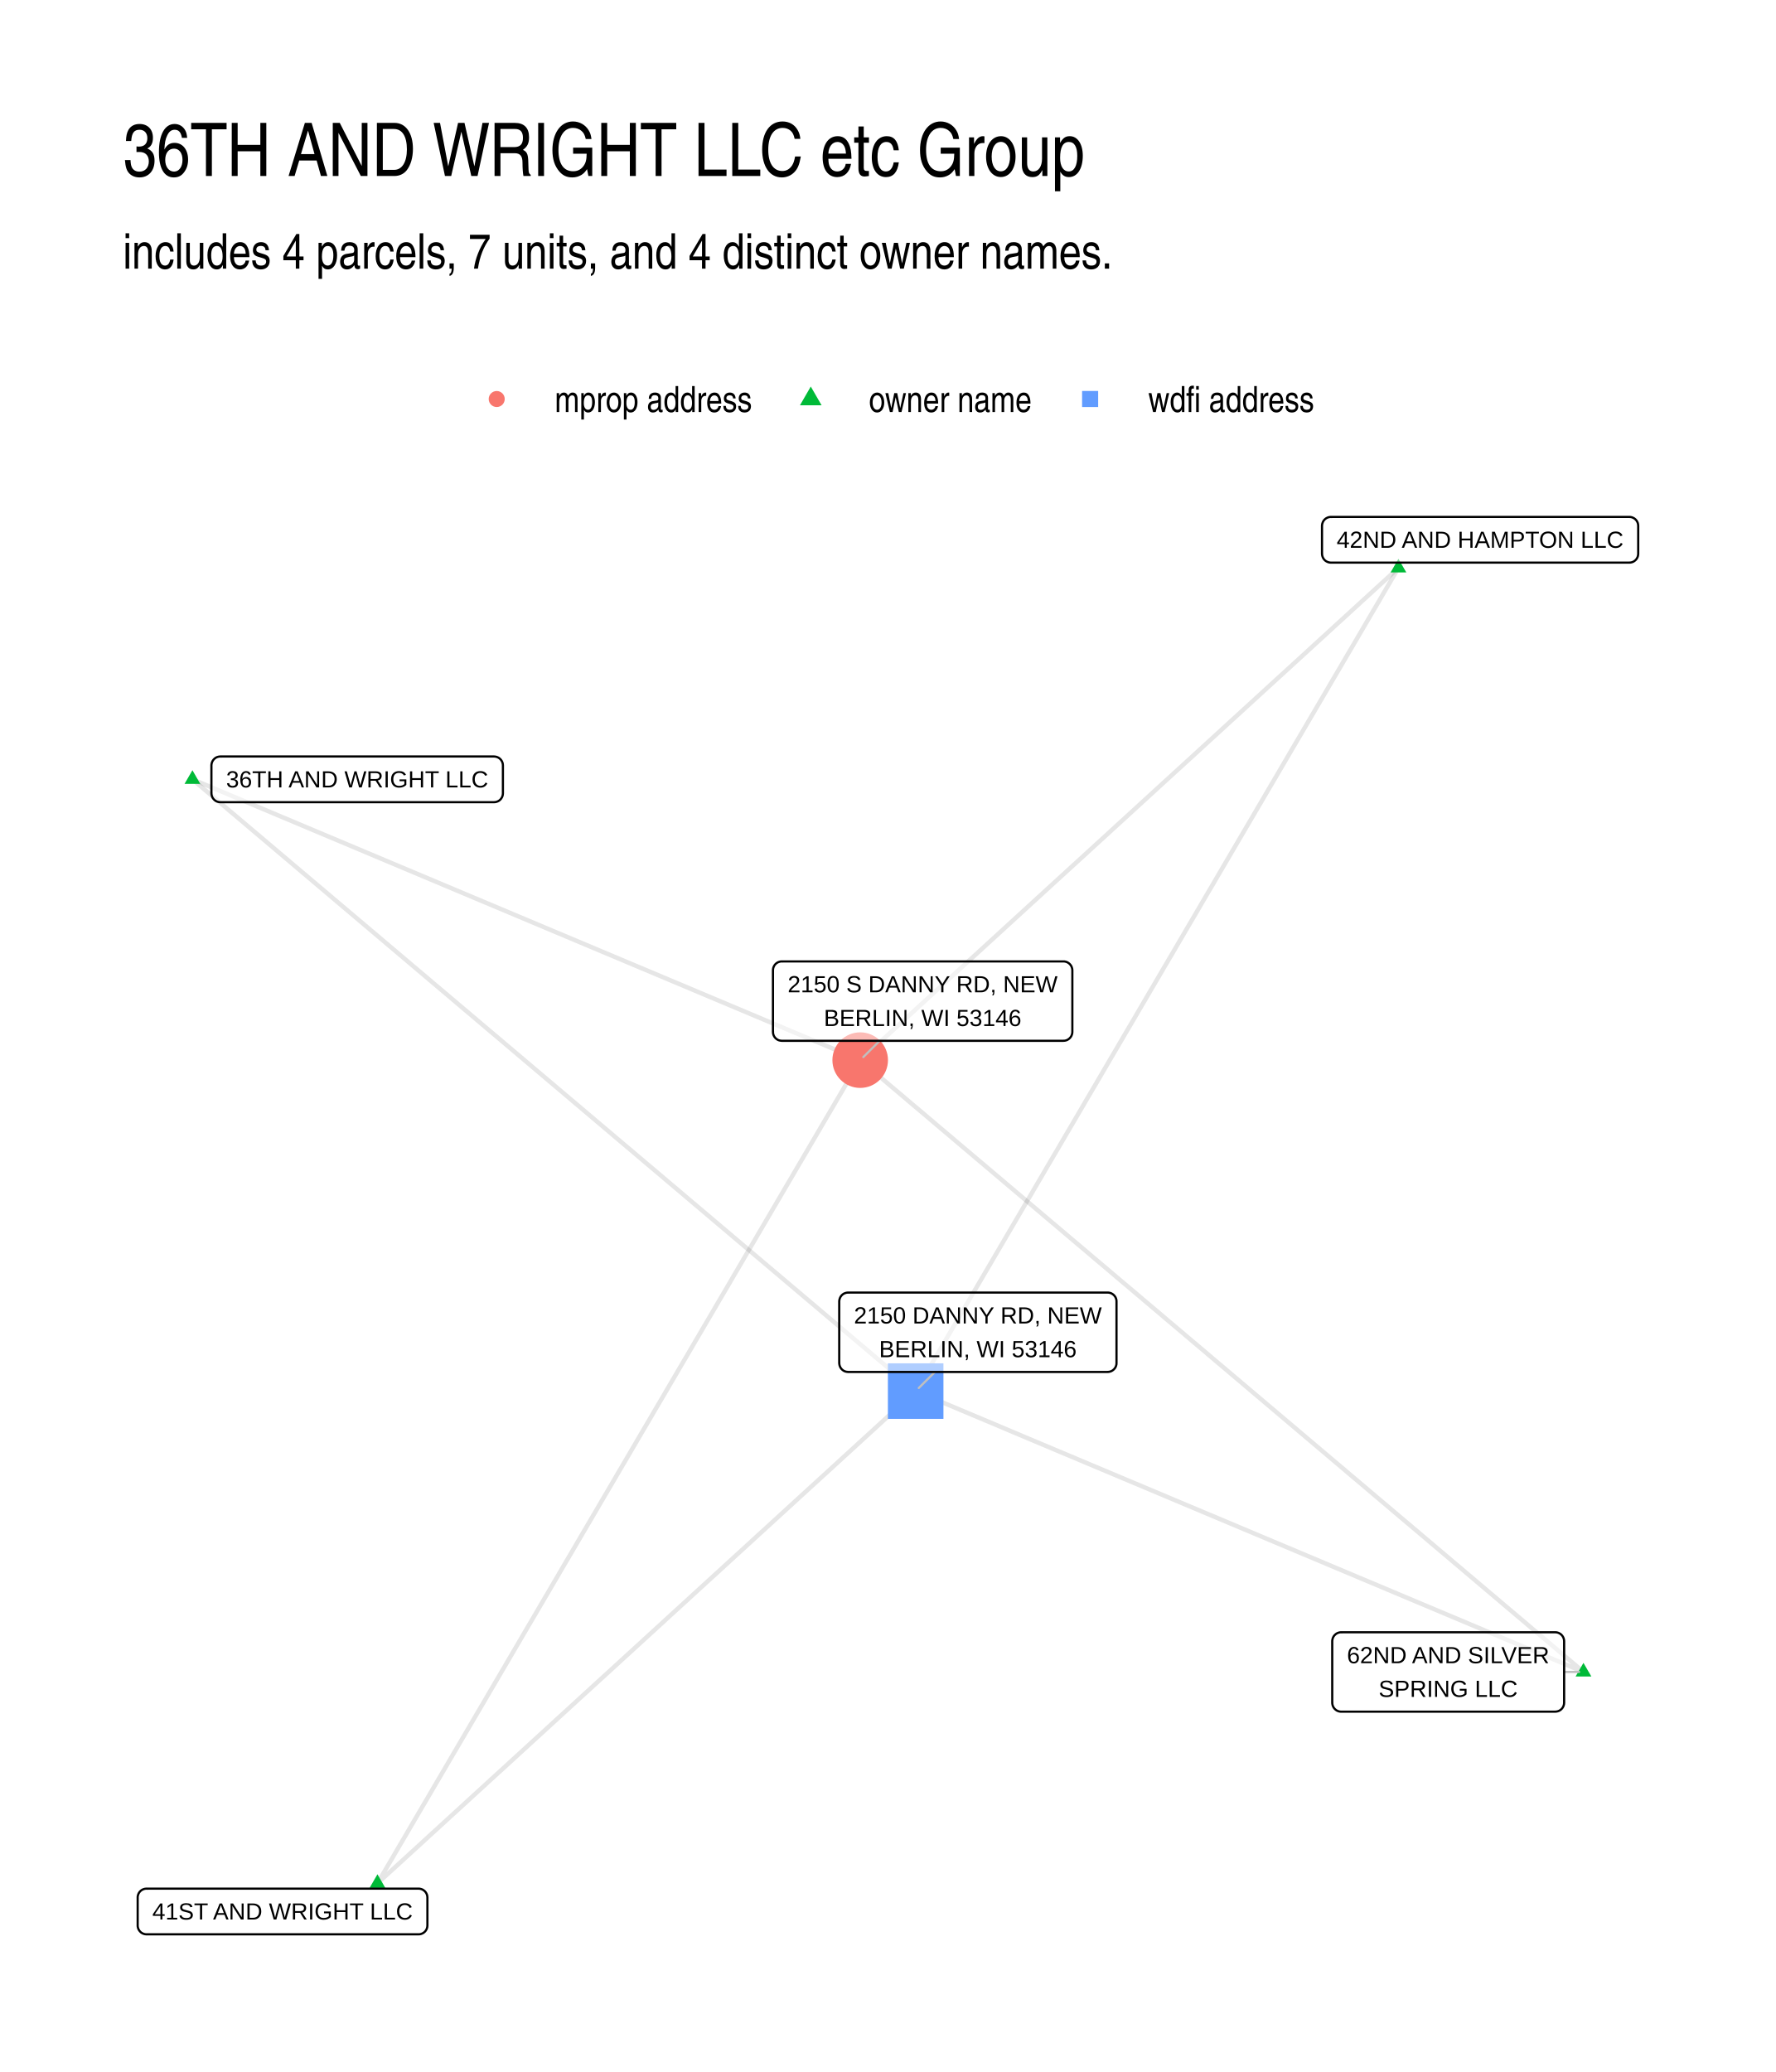
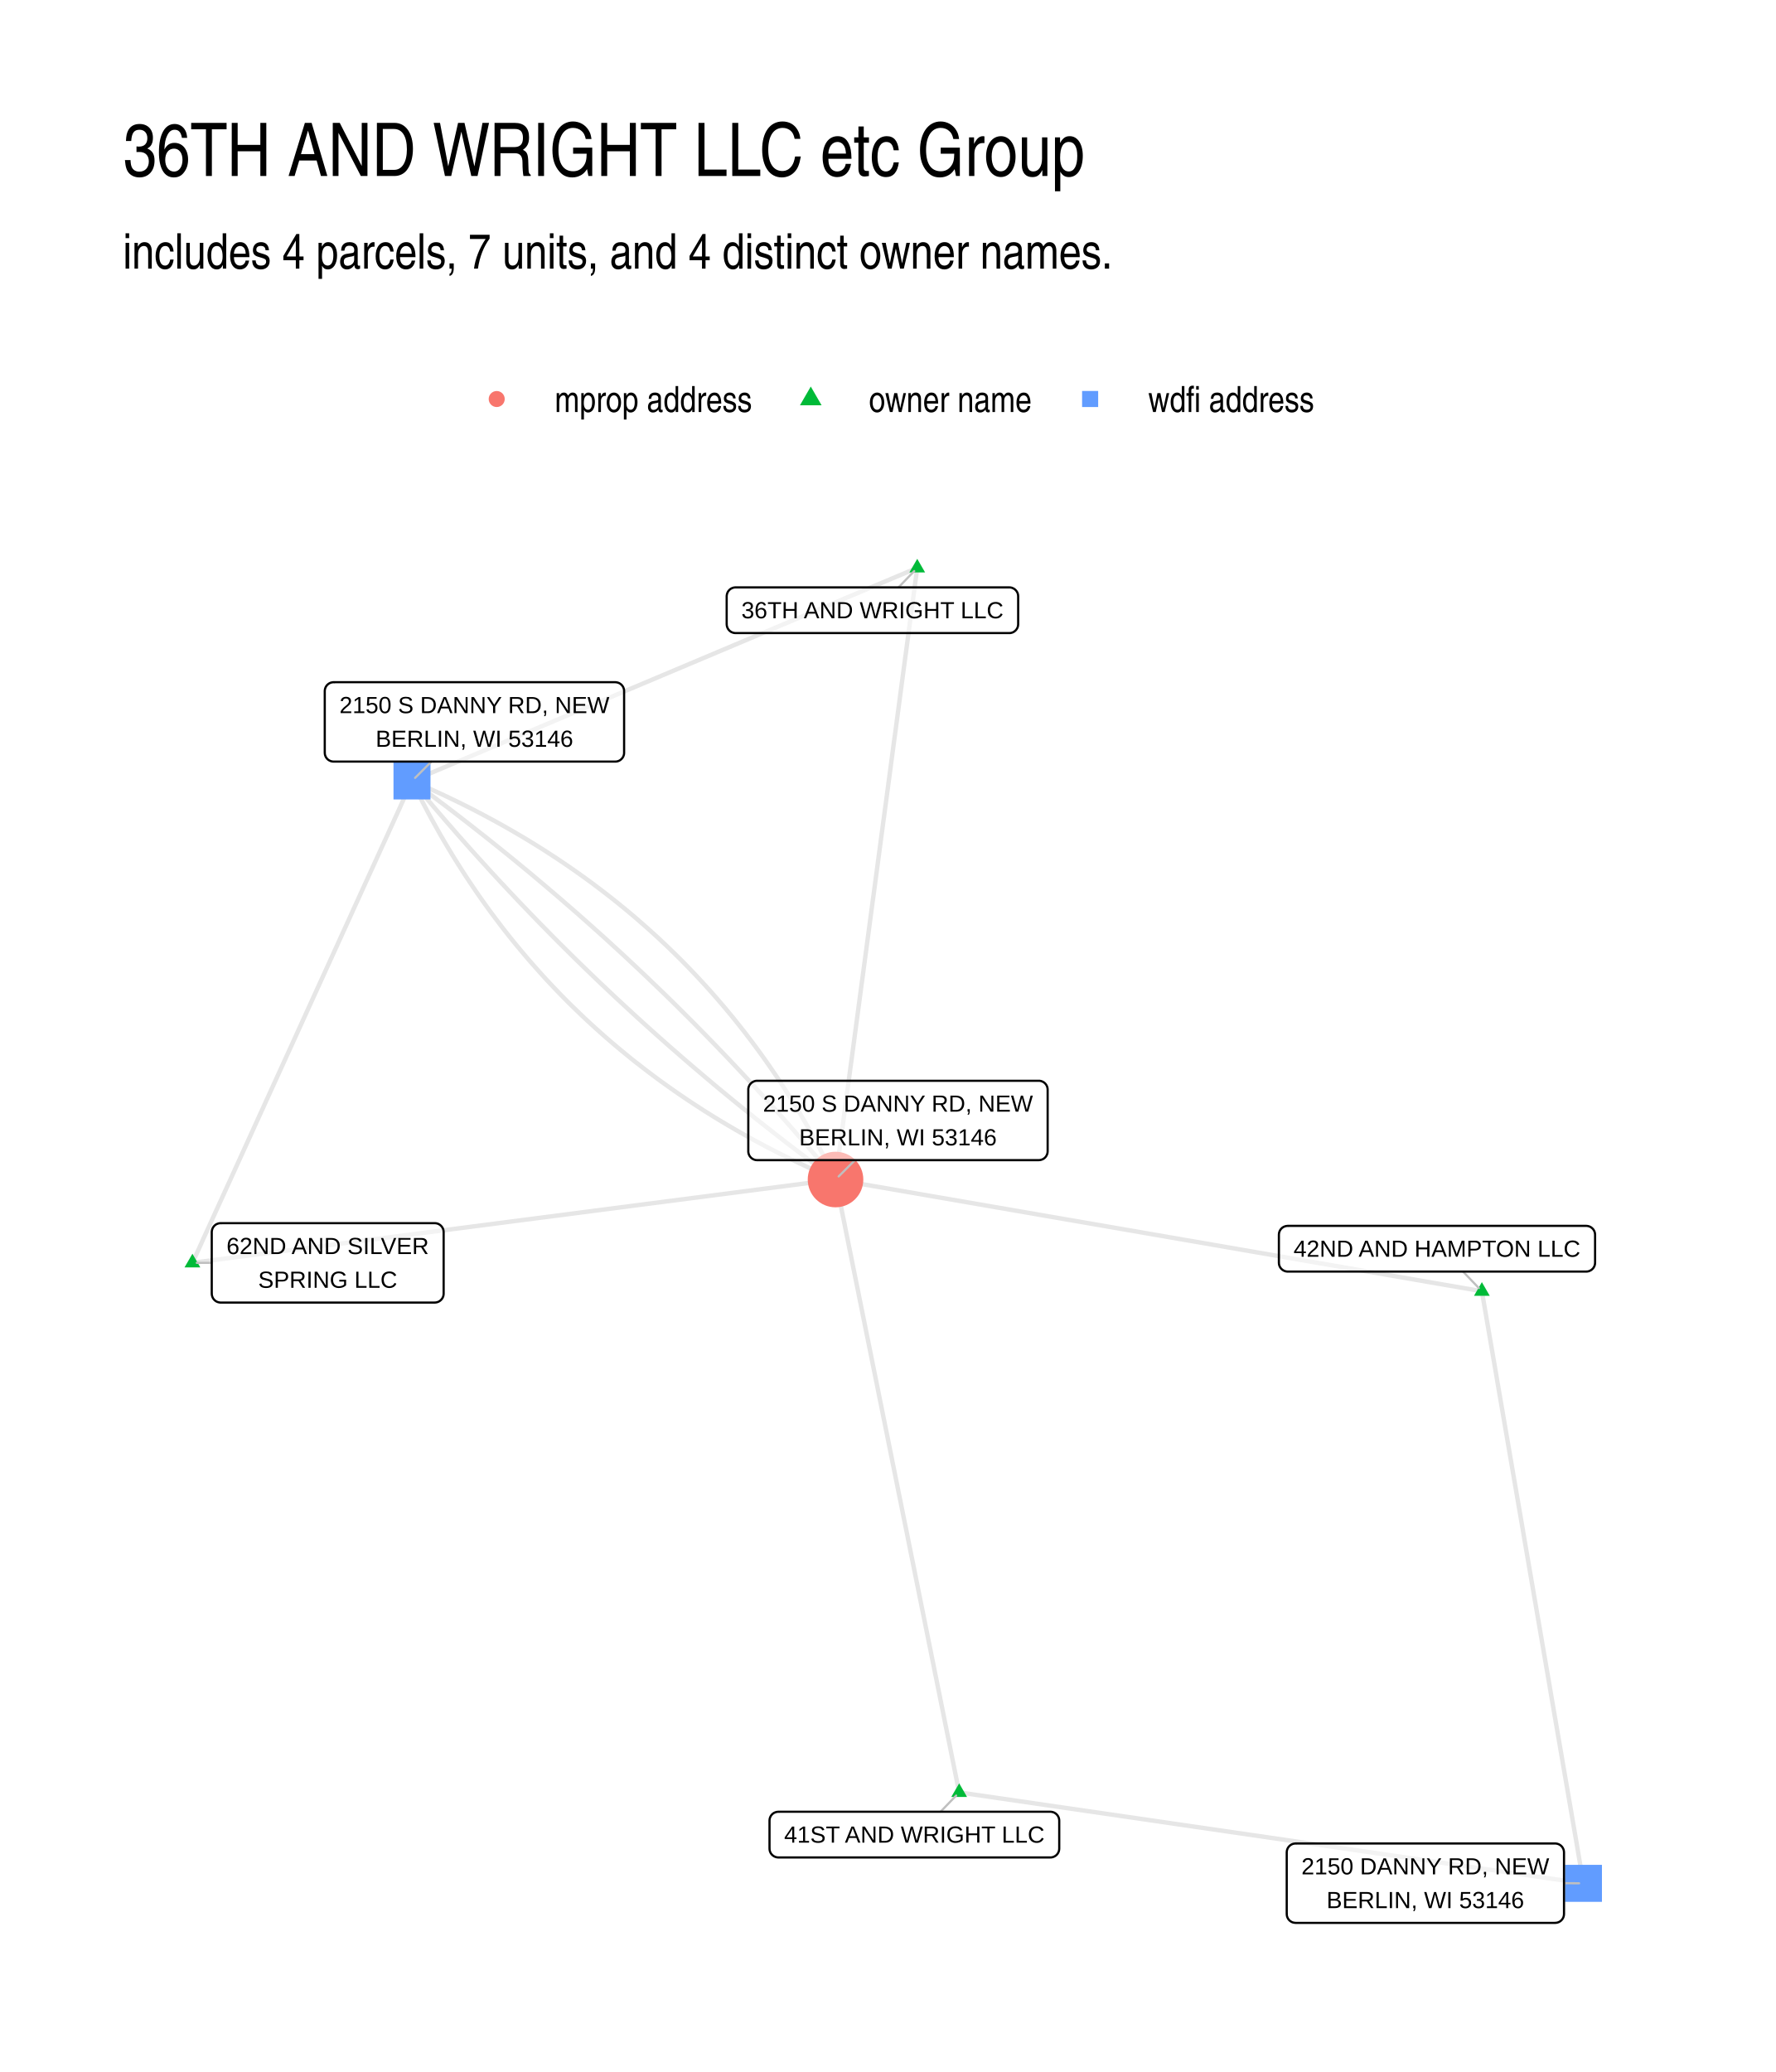
<svg xmlns="http://www.w3.org/2000/svg" width="576" height="672" viewBox="0 0 432 504">
  <g class="svglite">
    <defs>
      <style>.svglite line,.svglite polyline,.svglite polygon,.svglite path,.svglite circle{fill:none;stroke:#000000;stroke-linecap:round;stroke-linejoin:round;stroke-miterlimit:10.00}.svglite text{white-space:pre}.svglite g.glyphgroup path{fill:inherit;stroke:none}</style>
    </defs>
    <rect width="100%" height="100%" style="stroke-linecap:round;stroke-linejoin:round;stroke-miterlimit:10.00;stroke:none;fill:#FFFFFF" />
    <defs>
      <clipPath id="cpMC4wMHw0MzIuMDB8MC4wMHw1MDQuMDA=">
        <path d="M0 0h432v504H0z" />
      </clipPath>
    </defs>
    <g clip-path="url(#cpMC4wMHw0MzIuMDB8MC4wMHw1MDQuMDA=)">
      <path d="M0 0h432v504H0z" style="stroke-width:1.07;stroke:none;fill:#FFFFFF" />
    </g>
    <defs>
      <clipPath id="cpMjkuODl8NDAyLjExfDEyMi4xNHw0NzQuMTE=">
        <path d="M29.89 122.14h372.22v351.97H29.89z" />
      </clipPath>
    </defs>
    <g clip-path="url(#cpMjkuODl8NDAyLjExfDEyMi4xNHw0NzQuMTE=)">
-       <path d="m385.19 406.69-1.77-1.51-1.78-1.5-1.78-1.5-1.78-1.51-1.77-1.5-1.78-1.5-1.78-1.5-1.77-1.51-1.78-1.5-1.78-1.5-1.78-1.51-1.77-1.5-1.78-1.5-1.78-1.51-1.77-1.5-1.78-1.5-1.78-1.51-1.78-1.5-1.77-1.5-1.78-1.51-1.78-1.5-1.77-1.5-1.78-1.51-1.78-1.5-1.78-1.5-1.77-1.5-1.78-1.51-1.78-1.5-1.77-1.5-1.78-1.51-1.78-1.5-1.78-1.5-1.77-1.51-1.78-1.5-1.78-1.5-1.78-1.51-1.77-1.5-1.78-1.5-1.78-1.51-1.77-1.5-1.78-1.5-1.78-1.51-1.78-1.5-1.77-1.5-1.78-1.5-1.78-1.51-1.77-1.5-1.78-1.5-1.78-1.51-1.78-1.5-1.77-1.5-1.78-1.51-1.78-1.5-1.77-1.5-1.78-1.51-1.78-1.5-1.78-1.5-1.77-1.51-1.78-1.5-1.78-1.5-1.77-1.51-1.78-1.5-1.78-1.5-1.78-1.5-1.77-1.51-1.78-1.5-1.78-1.5-1.77-1.51-1.78-1.5-1.78-1.5-1.78-1.51-1.77-1.5-1.78-1.5-1.78-1.51-1.77-1.5-1.78-1.5-1.78-1.51-1.78-1.5-1.77-1.5-1.78-1.51-1.78-1.5-1.77-1.5-1.78-1.5-1.78-1.51-1.78-1.5-1.77-1.5-1.78-1.51-1.78-1.5-1.77-1.5-1.78-1.51-1.78-1.5-1.78-1.5-1.77-1.51-1.78-1.5-1.78-1.5-1.77-1.51-1.78-1.5-1.78-1.5-1.78-1.51m175.94 148.82-1.64-.69-1.64-.69-1.64-.69-1.64-.69-1.64-.69-1.64-.69-1.64-.69-1.64-.69-1.65-.69-1.64-.69-1.64-.69-1.64-.69-1.64-.69-1.64-.69-1.64-.69-1.64-.69-1.64-.69-1.64-.69-1.64-.69-1.64-.69-1.65-.69-1.64-.69-1.64-.69-1.64-.69-1.64-.69-1.64-.69-1.64-.69-1.64-.69-1.64-.69-1.64-.69-1.64-.69-1.65-.69-1.64-.69-1.64-.69-1.64-.69-1.64-.69-1.64-.69-1.64-.69-1.64-.69-1.64-.69-1.64-.69-1.64-.69-1.64-.69-1.65-.69-1.64-.69-1.64-.69-1.64-.69-1.64-.69-1.64-.69-1.64-.69-1.64-.69-1.64-.69-1.64-.69-1.64-.69-1.65-.69-1.64-.69-1.64-.69-1.64-.69-1.64-.69-1.64-.69-1.64-.69-1.64-.69-1.64-.69-1.64-.69-1.64-.69-1.64-.69-1.65-.69-1.64-.69-1.64-.69-1.64-.69-1.64-.69-1.64-.69-1.64-.69-1.64-.69-1.64-.69-1.64-.69-1.64-.69-1.65-.69-1.64-.69-1.64-.69-1.64-.69-1.64-.69-1.64-.69-1.64-.69-1.64-.69-1.64-.7-1.64-.69-1.64-.69-1.65-.69-1.64-.69-1.64-.69-1.64-.69-1.64-.69-1.64-.69-1.64-.69-1.64-.69-1.64-.69-1.64-.69-1.64-.69m117.43-200.23-1.32 1.21-1.32 1.2-1.33 1.21-1.32 1.21-1.32 1.21-1.32 1.21-1.33 1.21-1.32 1.21-1.32 1.21-1.32 1.21-1.33 1.21-1.32 1.21-1.32 1.21-1.32 1.21-1.33 1.21-1.32 1.21-1.32 1.21-1.32 1.21-1.33 1.21-1.32 1.21-1.32 1.21-1.32 1.2-1.33 1.21-1.32 1.21-1.32 1.21-1.32 1.21-1.33 1.21-1.32 1.21-1.32 1.21-1.32 1.21-1.33 1.21-1.32 1.21-1.32 1.21-1.32 1.21-1.33 1.21-1.32 1.21-1.32 1.21-1.32 1.21-1.33 1.21-1.32 1.21-1.32 1.2-1.32 1.21-1.33 1.21-1.32 1.21-1.32 1.21-1.32 1.21-1.33 1.21-1.32 1.21-1.32 1.21-1.32 1.21-1.33 1.21-1.32 1.21-1.32 1.21-1.32 1.21-1.33 1.21-1.32 1.21-1.32 1.21-1.32 1.21-1.33 1.21-1.32 1.2-1.32 1.21-1.32 1.21-1.33 1.21-1.32 1.21-1.32 1.21-1.32 1.21-1.33 1.21-1.32 1.21-1.32 1.21-1.32 1.21-1.33 1.21-1.32 1.21-1.32 1.21-1.32 1.21-1.33 1.21-1.32 1.21-1.32 1.21-1.32 1.21-1.33 1.2-1.32 1.21-1.32 1.21-1.32 1.21-1.33 1.21-1.32 1.21-1.32 1.21-1.32 1.21-1.33 1.21-1.32 1.21-1.32 1.21-1.32 1.21-1.33 1.21-1.32 1.21-1.32 1.21-1.32 1.21-1.33 1.21-1.32 1.21-1.32 1.21-1.32 1.21-1.33 1.2" style="stroke-width:1.07;stroke:#000000;stroke-opacity:0.10;stroke-linecap:butt" />
-       <path d="m340.18 138.14-1.18 2.02-1.19 2.02-1.19 2.02-1.18 2.03-1.19 2.02-1.19 2.02-1.18 2.02-1.19 2.03-1.18 2.02-1.19 2.02-1.19 2.02-1.18 2.03-1.19 2.02-1.19 2.02-1.18 2.03-1.19 2.02-1.18 2.02-1.19 2.02-1.19 2.03-1.18 2.02-1.19 2.02-1.19 2.02-1.18 2.03-1.19 2.02-1.18 2.02-1.19 2.02-1.19 2.03-1.18 2.02-1.19 2.02-1.18 2.02-1.19 2.03-1.19 2.02-1.18 2.02-1.19 2.02-1.19 2.03-1.18 2.02-1.19 2.02-1.18 2.03-1.19 2.02-1.19 2.02-1.18 2.02-1.19 2.03-1.19 2.02-1.18 2.02-1.19 2.02-1.18 2.03-1.19 2.02-1.19 2.02-1.18 2.02-1.19 2.03-1.19 2.02-1.18 2.02-1.19 2.02-1.18 2.03-1.19 2.02-1.19 2.02-1.18 2.02-1.19 2.03-1.19 2.02-1.18 2.02-1.19 2.03-1.18 2.02-1.19 2.02-1.19 2.02-1.18 2.03-1.19 2.02-1.18 2.02-1.19 2.02-1.19 2.03-1.18 2.02-1.19 2.02-1.19 2.02-1.18 2.03-1.19 2.02-1.18 2.02-1.19 2.02-1.19 2.03-1.18 2.02-1.19 2.02-1.19 2.02-1.18 2.03-1.19 2.02-1.18 2.02-1.19 2.03-1.19 2.02-1.18 2.02-1.19 2.02-1.19 2.03-1.18 2.02-1.19 2.02-1.18 2.02-1.19 2.03-1.19 2.02-1.18 2.02-1.19 2.02-1.19 2.03-1.18 2.02-1.19 2.02-1.18 2.02M46.81 189.56l1.64.69 1.64.69 1.64.69 1.64.69 1.64.69 1.64.69 1.64.69 1.64.69 1.65.69 1.64.69 1.64.69 1.64.69 1.64.69 1.64.69 1.64.69 1.64.69 1.64.69 1.64.69 1.64.69 1.64.69 1.65.69 1.64.69 1.64.69 1.64.69 1.64.69 1.64.69 1.64.69 1.64.69 1.64.69 1.64.69 1.64.69 1.65.69 1.64.69 1.64.69 1.64.69 1.64.69 1.64.69 1.64.69 1.64.69 1.64.69 1.64.69 1.64.69 1.64.69 1.65.69 1.64.69 1.64.69 1.64.69 1.64.69 1.64.69 1.64.69 1.64.69 1.64.69 1.64.69 1.64.69 1.65.69 1.64.69 1.64.69 1.64.69 1.64.69 1.64.69 1.64.69 1.64.69 1.64.69 1.64.69 1.64.69 1.64.69 1.65.69 1.64.69 1.64.69 1.64.69 1.64.69 1.64.69 1.64.69 1.64.69 1.64.69 1.64.69 1.64.69 1.65.69 1.64.69 1.64.69 1.64.69 1.64.69 1.64.69 1.64.69 1.64.69 1.64.69 1.64.69 1.64.69 1.65.69 1.64.69 1.64.69 1.64.69 1.64.69 1.64.69 1.64.69 1.64.69 1.64.69 1.64.69 1.64.69" style="stroke-width:1.07;stroke:#000000;stroke-opacity:0.10;stroke-linecap:butt" />
-       <path d="m46.81 189.56 1.77 1.51 1.78 1.5 1.78 1.5 1.78 1.5 1.77 1.51 1.78 1.5 1.78 1.5 1.77 1.51 1.78 1.5 1.78 1.5 1.78 1.51 1.77 1.5 1.78 1.5 1.78 1.51 1.77 1.5 1.78 1.5 1.78 1.51 1.78 1.5 1.77 1.5 1.78 1.51 1.78 1.5 1.77 1.5 1.78 1.5 1.78 1.51 1.78 1.5 1.77 1.5 1.78 1.51 1.78 1.5 1.77 1.5 1.78 1.51 1.78 1.5 1.78 1.5 1.77 1.51 1.78 1.5 1.78 1.5 1.78 1.51 1.77 1.5 1.78 1.5 1.78 1.51 1.77 1.5 1.78 1.5 1.78 1.5 1.78 1.51 1.77 1.5 1.78 1.5 1.78 1.51 1.77 1.5 1.78 1.5 1.78 1.51 1.78 1.5 1.77 1.5 1.78 1.51 1.78 1.5 1.77 1.5 1.78 1.51 1.78 1.5 1.78 1.5 1.77 1.51 1.78 1.5 1.78 1.5 1.77 1.5 1.78 1.51 1.78 1.5 1.78 1.5 1.77 1.51 1.78 1.5 1.78 1.5 1.77 1.51 1.78 1.5 1.78 1.5 1.78 1.51 1.77 1.5 1.78 1.5 1.78 1.51 1.77 1.5 1.78 1.5 1.78 1.51 1.78 1.5 1.77 1.5 1.78 1.5 1.78 1.51 1.77 1.5 1.78 1.5 1.78 1.51 1.78 1.5 1.77 1.5 1.78 1.51 1.78 1.5 1.77 1.5 1.78 1.51 1.78 1.5 1.78 1.5 1.77 1.51 1.78 1.5 1.78 1.5 1.77 1.51 1.78 1.5 1.78 1.5 1.78 1.5" style="stroke-width:1.07;stroke:#000000;stroke-opacity:0.10;stroke-linecap:butt" />
-       <path d="m91.82 458.11 1.18-2.02 1.19-2.02 1.19-2.02 1.18-2.03 1.19-2.02 1.19-2.02 1.18-2.03 1.19-2.02 1.18-2.02 1.19-2.02 1.19-2.03 1.18-2.02 1.19-2.02 1.19-2.02 1.18-2.03 1.19-2.02 1.18-2.02 1.19-2.02 1.19-2.03 1.18-2.02 1.19-2.02 1.19-2.02 1.18-2.03 1.19-2.02 1.18-2.02 1.19-2.02 1.19-2.03 1.18-2.02 1.19-2.02 1.18-2.03 1.19-2.02 1.19-2.02 1.18-2.02 1.19-2.03 1.19-2.02 1.18-2.02 1.19-2.02 1.18-2.03 1.19-2.02 1.19-2.02 1.18-2.02 1.19-2.03 1.19-2.02 1.18-2.02 1.19-2.02 1.18-2.03 1.19-2.02 1.19-2.02 1.18-2.02 1.19-2.03 1.19-2.02 1.18-2.02 1.19-2.03 1.18-2.02 1.19-2.02 1.19-2.02 1.18-2.03 1.19-2.02 1.19-2.02 1.18-2.02 1.19-2.03 1.18-2.02 1.19-2.02 1.19-2.02 1.18-2.03 1.19-2.02 1.18-2.02 1.19-2.02 1.19-2.03 1.18-2.02 1.19-2.02 1.19-2.02 1.18-2.03 1.19-2.02 1.18-2.02 1.19-2.03 1.19-2.02 1.18-2.02 1.19-2.02 1.19-2.03 1.18-2.02 1.19-2.02 1.18-2.02 1.19-2.03 1.19-2.02 1.18-2.02 1.19-2.02 1.19-2.03 1.18-2.02 1.19-2.02 1.18-2.02 1.19-2.03 1.19-2.02 1.18-2.02 1.19-2.02 1.19-2.03 1.18-2.02 1.19-2.02 1.18-2.03M91.82 458.11l1.32-1.21 1.32-1.21 1.33-1.21 1.32-1.2 1.32-1.21 1.32-1.21 1.33-1.21 1.32-1.21 1.32-1.21 1.32-1.21 1.33-1.21 1.32-1.21 1.32-1.21 1.32-1.21 1.33-1.21 1.32-1.21 1.32-1.21 1.32-1.21 1.33-1.21 1.32-1.21 1.32-1.21 1.32-1.21 1.33-1.2 1.32-1.21 1.32-1.21 1.32-1.21 1.33-1.21 1.32-1.21 1.32-1.21 1.32-1.21 1.33-1.21 1.32-1.21 1.32-1.21 1.32-1.21 1.33-1.21 1.32-1.21 1.32-1.21 1.32-1.21 1.33-1.21 1.32-1.21 1.32-1.21 1.32-1.2 1.33-1.21 1.32-1.21 1.32-1.21 1.32-1.21 1.33-1.21 1.32-1.21 1.32-1.21 1.32-1.21 1.33-1.21 1.32-1.21 1.32-1.21 1.32-1.21 1.33-1.21 1.32-1.21 1.32-1.21 1.32-1.21 1.33-1.21 1.32-1.21 1.32-1.21 1.32-1.2 1.33-1.21 1.32-1.21 1.32-1.21 1.32-1.21 1.33-1.21 1.32-1.21 1.32-1.21 1.32-1.21 1.33-1.21 1.32-1.21 1.32-1.21 1.32-1.21 1.33-1.21 1.32-1.21 1.32-1.21 1.32-1.21 1.33-1.21 1.32-1.21 1.32-1.2 1.32-1.21 1.33-1.21 1.32-1.21 1.32-1.21 1.32-1.21 1.33-1.21 1.32-1.21 1.32-1.21 1.32-1.21 1.33-1.21 1.32-1.21 1.32-1.21 1.32-1.21 1.33-1.21 1.32-1.21 1.32-1.21 1.32-1.21 1.33-1.21" style="stroke-width:1.07;stroke:#000000;stroke-opacity:0.10;stroke-linecap:butt" />
-       <path d="m385.19 404.48 1.92 3.31h-3.83zm-45.01-268.55 1.92 3.31h-3.83zM46.81 187.35l1.91 3.32h-3.83zM91.82 455.9l1.91 3.32H89.9z" style="stroke-width:0.71;stroke:none;fill:#00BA38" />
-       <circle cx="209.25" cy="257.87" r="6.76" style="stroke-width:0.71;stroke:none;fill:#F8766D" />
-       <path d="M215.99 345.13h13.51v-13.51h-13.51z" style="stroke-width:0.71;stroke:none;fill:#619CFF" />
-       <path d="M380.49 406.69h3.64M213.99 253.17l-3.98 3.95m17.42 76.6-3.93 3.9" style="stroke-width:0.53;stroke:#BFBFBF" />
-       <path d="M326.24 416.35h52.09-.09l.35-.02.34-.07.32-.12.3-.17.27-.22.23-.26.19-.3.13-.32.09-.33.03-.35h0V399.2h0l-.03-.35-.09-.34-.13-.31-.19-.3-.23-.26-.27-.22-.3-.17-.32-.13-.34-.07-.26-.01h-52.09l.26.01-.34-.01-.35.04-.33.1-.32.15-.28.2-.25.24-.21.27-.16.31-.11.33-.06.35-.01.17v14.99l.01-.17v.34l.06.35.11.33.16.3.21.28.25.24.28.2.32.15.33.1.35.04z" style="stroke-width:0.53;fill:#FFFFFF;fill-opacity:0.50" />
-       <text x="352.28" y="404.56" lengthAdjust="spacingAndGlyphs" style="font-size:5.69px;font-family:&quot;Liberation Sans&quot;" text-anchor="middle" textLength="49.2">62ND AND SILVER</text>
-       <text x="352.28" y="412.75" lengthAdjust="spacingAndGlyphs" style="font-size:5.69px;font-family:&quot;Liberation Sans&quot;" text-anchor="middle" textLength="33.81">SPRING LLC</text>
-       <path d="M323.75 136.85h72.6-.08l.34-.01.34-.07.33-.12.3-.18.27-.22.23-.26.18-.29.14-.32.08-.34.03-.35h0v-6.79h0l-.03-.35-.08-.34-.14-.32-.18-.29-.23-.26-.27-.22-.3-.17-.33-.13-.34-.07-.26-.01h-72.6l.26.01-.34-.01-.35.04-.33.1-.32.15-.28.19-.25.24-.21.28-.16.31-.11.33-.06.34-.01.18v6.79l.01-.17v.35l.06.34.11.33.16.31.21.28.25.24.28.19.32.15.33.1.35.04z" style="stroke-width:0.53;fill:#FFFFFF;fill-opacity:0.50" />
-       <text x="360.05" y="133.25" lengthAdjust="spacingAndGlyphs" style="font-size:5.69px;font-family:&quot;Liberation Sans&quot;" text-anchor="middle" textLength="69.72">42ND AND HAMPTON LLC</text>
-       <path d="M53.59 195.13h66.59-.09l.35-.02.34-.07.32-.12.3-.17.27-.22.23-.26.19-.3.14-.32.08-.34.03-.34h0v-6.8h0l-.03-.34-.08-.34-.14-.32-.19-.3-.23-.26-.27-.22-.3-.17-.32-.12-.34-.07-.26-.02H53.59l.26.02-.34-.02-.35.05-.33.09-.32.15-.28.2-.25.24-.21.28-.16.3-.11.33-.06.35-.01.17v6.8l.01-.18v.35l.06.35.11.32.16.31.21.28.25.24.28.2.32.15.33.09.35.05z" style="stroke-width:0.53;fill:#FFFFFF;fill-opacity:0.50" />
-       <text x="86.89" y="191.53" lengthAdjust="spacingAndGlyphs" style="font-size:5.69px;font-family:&quot;Liberation Sans&quot;" text-anchor="middle" textLength="63.7">36TH AND WRIGHT LLC</text>
-       <path d="M35.65 470.51h66.16-.09l.35-.01.34-.07.33-.13.3-.17.27-.22.23-.26.18-.29.14-.32.08-.34.03-.35h0v-6.79h0l-.03-.35-.08-.34-.14-.32-.18-.29-.23-.26-.27-.22-.3-.18-.33-.12-.34-.07-.26-.01H35.65l.26.01-.35-.01-.34.04-.34.1-.31.14-.29.2-.25.24-.21.28-.16.31-.11.33-.06.34v6.97-.17.35l.06.34.11.33.16.31.21.27.25.25.29.19.31.15.34.1.34.04z" style="stroke-width:0.53;fill:#FFFFFF;fill-opacity:0.50" />
-       <text x="68.73" y="466.91" lengthAdjust="spacingAndGlyphs" style="font-size:5.69px;font-family:&quot;Liberation Sans&quot;" text-anchor="middle" textLength="63.28">41ST AND WRIGHT LLC</text>
-       <path d="M190.19 253.17h68.51l-.09-.01.35-.01.34-.07.32-.12.3-.18.27-.22.23-.26.19-.29.13-.32.09-.34.03-.34h0v-14.99h0l-.03-.35-.09-.34-.13-.32-.19-.29-.23-.26-.27-.22-.3-.18-.32-.12-.34-.07-.26-.01h-68.51l.26.01-.35-.01-.34.04-.34.1-.31.14-.29.2-.25.24-.21.28-.16.31-.11.33-.05.34-.01.18v14.99l.01-.18v.35l.05.34.11.33.16.31.21.28.25.24.29.2.31.15.34.09.34.04z" style="stroke-width:0.53;fill:#FFFFFF;fill-opacity:0.50" />
-       <text x="224.44" y="241.37" lengthAdjust="spacingAndGlyphs" style="font-size:5.69px;font-family:&quot;Liberation Sans&quot;" text-anchor="middle" textLength="65.62">2150 S DANNY RD, NEW</text>
-       <text x="224.44" y="249.57" lengthAdjust="spacingAndGlyphs" style="font-size:5.69px;font-family:&quot;Liberation Sans&quot;" text-anchor="middle" textLength="48.02">BERLIN, WI 53146</text>
-       <path d="M206.31 333.72h63.13l-.08-.01.34-.01.34-.07.33-.12.3-.18.27-.22.23-.26.19-.29.13-.32.09-.34.02-.34h0v-14.99h0l-.02-.35-.09-.34-.13-.32-.19-.29-.23-.26-.27-.22-.3-.18-.33-.12-.34-.07-.26-.01h-63.13l.26.01-.34-.01-.35.04-.33.1-.32.14-.28.2-.25.24-.21.28-.16.31-.11.33-.06.34-.01.18v14.99l.01-.18v.35l.06.34.11.33.16.31.21.28.25.24.28.2.32.15.33.09.35.04z" style="stroke-width:0.53;fill:#FFFFFF;fill-opacity:0.50" />
-       <text x="237.88" y="321.92" lengthAdjust="spacingAndGlyphs" style="font-size:5.69px;font-family:&quot;Liberation Sans&quot;" text-anchor="middle" textLength="60.25">2150 DANNY RD, NEW</text>
-       <text x="237.88" y="330.12" lengthAdjust="spacingAndGlyphs" style="font-size:5.69px;font-family:&quot;Liberation Sans&quot;" text-anchor="middle" textLength="48.02">BERLIN, WI 53146</text>
+       <path d="m46.81 307.17 1.58-.2 1.58-.21 1.58-.2 1.58-.2 1.58-.21 1.58-.2 1.58-.21 1.58-.2 1.58-.21 1.58-.2 1.58-.21 1.58-.2 1.58-.21 1.58-.2 1.58-.21 1.58-.2 1.58-.21 1.58-.2 1.58-.21 1.58-.2 1.58-.2 1.58-.21 1.58-.2 1.58-.21 1.58-.2 1.58-.21 1.58-.2 1.58-.21 1.58-.2 1.58-.21 1.58-.2 1.58-.21 1.58-.2 1.59-.21 1.58-.2 1.58-.21 1.58-.2 1.58-.2 1.58-.21 1.58-.2 1.58-.21 1.58-.2 1.58-.21 1.58-.2 1.58-.21 1.58-.2 1.58-.21 1.58-.2 1.58-.21 1.58-.2 1.58-.21 1.58-.2 1.58-.21 1.58-.2 1.58-.2 1.58-.21 1.58-.2 1.58-.21 1.58-.2 1.58-.21 1.58-.2 1.58-.21 1.58-.2 1.58-.21 1.58-.2 1.58-.21 1.58-.2 1.58-.21 1.58-.2 1.58-.21 1.58-.2 1.58-.2 1.58-.21 1.58-.2 1.58-.21 1.58-.2 1.58-.21 1.59-.2 1.58-.21 1.58-.2 1.58-.21 1.58-.2 1.58-.21 1.58-.2 1.58-.21 1.58-.2 1.58-.21 1.58-.2 1.58-.2 1.58-.21 1.58-.2 1.58-.21 1.58-.2 1.58-.21 1.58-.2 1.58-.21 1.58-.2 1.58-.21 1.58-.2M46.81 307.17l.54-1.18.54-1.18.54-1.19.54-1.18.53-1.19.54-1.18.54-1.18.54-1.19.54-1.18.54-1.19.54-1.18.54-1.18.54-1.19.54-1.18.54-1.19.54-1.18.54-1.18.54-1.19.54-1.18.54-1.19.54-1.18.54-1.18.54-1.19.54-1.18.54-1.19.54-1.18.54-1.18.53-1.19.54-1.18.54-1.18.54-1.19.54-1.18.54-1.19.54-1.18.54-1.18.54-1.19.54-1.18.54-1.19.54-1.18.54-1.18.54-1.19.54-1.18.54-1.19.54-1.18.54-1.18.54-1.19.54-1.18.54-1.19.54-1.18.53-1.18.54-1.19.54-1.18.54-1.19.54-1.18.54-1.18.54-1.19.54-1.18.54-1.19.54-1.18.54-1.18.54-1.19.54-1.18.54-1.19.54-1.18.54-1.18.54-1.19.54-1.18.54-1.19.54-1.18.54-1.18.54-1.19.53-1.18.54-1.19.54-1.18.54-1.18.54-1.19.54-1.18.54-1.19.54-1.18.54-1.18.54-1.19.54-1.18.54-1.18.54-1.19.54-1.18.54-1.19.54-1.18.54-1.18.54-1.19.54-1.18.54-1.19.54-1.18.54-1.18.54-1.19.53-1.18.54-1.19.54-1.18.54-1.18.54-1.19m260.26 124.12-1.59-.27-1.59-.28-1.58-.27-1.59-.28-1.59-.27-1.59-.27-1.59-.28-1.59-.27-1.58-.28-1.59-.27-1.59-.28-1.59-.27-1.59-.28-1.58-.27-1.59-.27-1.59-.28-1.59-.27-1.59-.28-1.59-.27-1.58-.28-1.59-.27-1.59-.28-1.59-.27-1.59-.28-1.58-.27-1.59-.27-1.59-.28-1.59-.27-1.59-.28-1.59-.27-1.58-.28-1.59-.27-1.59-.28-1.59-.27-1.59-.27-1.58-.28-1.59-.27-1.59-.28-1.59-.27-1.59-.28-1.59-.27-1.58-.28-1.59-.27-1.59-.28-1.59-.27-1.59-.27-1.58-.28-1.59-.27-1.59-.28-1.59-.27-1.59-.28-1.59-.27-1.58-.28-1.59-.27-1.59-.27-1.59-.28-1.59-.27-1.58-.28-1.59-.27-1.59-.28-1.59-.27-1.59-.28-1.59-.27-1.58-.27-1.59-.28-1.59-.27-1.59-.28-1.59-.27-1.58-.28-1.59-.27-1.59-.28-1.59-.27-1.59-.28-1.59-.27-1.58-.27-1.59-.28-1.59-.27-1.59-.28-1.59-.27-1.58-.28-1.59-.27-1.59-.28-1.59-.27-1.59-.27-1.59-.28-1.58-.27-1.59-.28-1.59-.27-1.59-.28-1.59-.27-1.58-.28-1.59-.27-1.59-.27-1.59-.28-1.59-.27-1.59-.28-1.58-.27-1.59-.28-1.59-.27m157.23 27.17.25 1.46.25 1.45.25 1.46.25 1.45.25 1.46.25 1.45.25 1.46.25 1.45.25 1.46.25 1.45.25 1.46.25 1.45.25 1.46.25 1.45.24 1.46.25 1.45.25 1.45.25 1.46.25 1.45.25 1.46.25 1.45.25 1.46.25 1.45.25 1.46.25 1.45.25 1.46.25 1.45.25 1.46.25 1.45.25 1.46.25 1.45.25 1.46.25 1.45.25 1.46.25 1.45.25 1.46.25 1.45.25 1.46.25 1.45.25 1.46.24 1.45.25 1.46.25 1.45.25 1.46.25 1.45.25 1.46.25 1.45.25 1.46.25 1.45.25 1.46.25 1.45.25 1.45.25 1.46.25 1.45.25 1.46.25 1.45.25 1.46.25 1.45.25 1.46.25 1.45.25 1.46.25 1.45.25 1.46.25 1.45.25 1.46.25 1.45.24 1.46.25 1.45.25 1.46.25 1.45.25 1.46.25 1.45.25 1.46.25 1.45.25 1.46.25 1.45.25 1.46.25 1.45.25 1.46.25 1.45.25 1.46.25 1.45.25 1.46.25 1.45.25 1.46.25 1.45.25 1.45.25 1.46.25 1.45.25 1.46.25 1.45.25 1.46.25 1.45.24 1.46.25 1.45.25 1.46.25 1.45.25 1.46.25 1.45M223.13 138.14l-.2 1.5-.21 1.5-.2 1.5-.2 1.51-.2 1.5-.2 1.5-.2 1.51-.2 1.5-.2 1.5-.2 1.5-.2 1.51-.2 1.5-.2 1.5-.2 1.5-.21 1.51-.2 1.5-.2 1.5-.2 1.51-.2 1.5-.2 1.5-.2 1.5-.2 1.51-.2 1.5-.2 1.5-.2 1.5-.2 1.51-.2 1.5-.21 1.5-.2 1.51-.2 1.5-.2 1.5-.2 1.5-.2 1.51-.2 1.5-.2 1.5-.2 1.51-.2 1.5-.2 1.5-.2 1.5-.2 1.51-.21 1.5-.2 1.5-.2 1.5-.2 1.51-.2 1.5-.2 1.5-.2 1.51-.2 1.5-.2 1.5-.2 1.5-.2 1.51-.2 1.5-.2 1.5-.21 1.5-.2 1.51-.2 1.5-.2 1.5-.2 1.51-.2 1.5-.2 1.5-.2 1.5-.2 1.51-.2 1.5-.2 1.5-.2 1.5-.2 1.51-.21 1.5-.2 1.5-.2 1.51-.2 1.5-.2 1.5-.2 1.5-.2 1.51-.2 1.5-.2 1.5-.2 1.51-.2 1.5-.2 1.5-.2 1.5-.21 1.51-.2 1.5-.2 1.5-.2 1.5-.2 1.51-.2 1.5-.2 1.5-.2 1.51-.2 1.5-.2 1.5-.2 1.5-.2 1.51-.2 1.5-.21 1.5-.2 1.5-.2 1.51-.2 1.5-.2 1.5-.2 1.51-.2 1.5" style="stroke-width:1.07;stroke:#000000;stroke-opacity:0.10;stroke-linecap:butt" />
+       <path d="m223.13 138.14-1.25.52-1.24.52-1.24.53-1.24.52-1.24.52-1.24.53-1.24.52-1.25.52-1.24.53-1.24.52-1.24.52-1.24.53-1.24.52-1.24.52-1.25.53-1.24.52-1.24.53-1.24.52-1.24.52-1.24.53-1.24.52-1.25.52-1.24.53-1.24.52-1.24.52-1.24.53-1.24.52-1.24.52-1.25.53-1.24.52-1.24.52-1.24.53-1.24.52-1.24.52-1.24.53-1.25.52-1.24.53-1.24.52-1.24.52-1.24.53-1.24.52-1.24.52-1.25.53-1.24.52-1.24.52-1.24.53-1.24.52-1.24.52-1.24.53-1.25.52-1.24.52-1.24.53-1.24.52-1.24.52-1.24.53-1.24.52-1.25.52-1.24.53-1.24.52-1.24.53-1.24.52-1.24.52-1.25.53-1.24.52-1.24.52-1.24.53-1.24.52-1.24.52-1.24.53-1.25.52-1.24.52-1.24.53-1.24.52-1.24.52-1.24.53-1.24.52-1.25.52-1.24.53-1.24.52-1.24.53-1.24.52-1.24.52-1.24.53-1.25.52-1.24.52-1.24.53-1.24.52-1.24.52-1.24.53-1.24.52-1.25.52-1.24.53-1.24.52-1.24.52-1.24.53-1.24.52-1.24.52-1.25.53-1.24.52m133.11 246.03-.31-1.51-.3-1.51-.31-1.5-.3-1.51-.3-1.5-.31-1.51-.3-1.5-.3-1.51-.31-1.51-.3-1.5-.31-1.51-.3-1.5-.3-1.51-.31-1.51-.3-1.5-.3-1.51-.31-1.5-.3-1.51-.31-1.5-.3-1.51-.3-1.51-.31-1.5-.3-1.51-.31-1.5-.3-1.51-.3-1.51-.31-1.5-.3-1.51-.3-1.5-.31-1.51-.3-1.5-.31-1.51-.3-1.51-.3-1.5-.31-1.51-.3-1.5-.3-1.51-.31-1.51-.3-1.5-.31-1.51-.3-1.5-.3-1.51-.31-1.5-.3-1.51-.31-1.51-.3-1.5-.3-1.51-.31-1.5-.3-1.51-.3-1.51-.31-1.5-.3-1.51-.31-1.5-.3-1.51-.3-1.5-.31-1.51-.3-1.51-.3-1.5-.31-1.51-.3-1.5-.31-1.51-.3-1.51-.3-1.5-.31-1.51-.3-1.5-.3-1.51-.31-1.5-.3-1.51-.31-1.51-.3-1.5-.3-1.51-.31-1.5-.3-1.51-.31-1.51-.3-1.5-.3-1.51-.31-1.5-.3-1.51-.3-1.5-.31-1.51-.3-1.51-.31-1.5-.3-1.51-.3-1.5-.31-1.51-.3-1.51-.3-1.5-.31-1.51-.3-1.5-.31-1.51-.3-1.5-.3-1.51-.31-1.51-.3-1.5-.3-1.51-.31-1.5-.3-1.51-.31-1.51-.3-1.5m30.08 149.08 1.53.22 1.53.22 1.54.23 1.53.22 1.54.22 1.53.23 1.53.22 1.54.22 1.53.23 1.54.22 1.53.22 1.53.23 1.54.22 1.53.23 1.54.22 1.53.22 1.53.23 1.54.22 1.53.22 1.54.23 1.53.22 1.53.22 1.54.23 1.53.22 1.54.22 1.53.23 1.53.22 1.54.22 1.53.23 1.54.22 1.53.22 1.53.23 1.54.22 1.53.23 1.54.22 1.53.22 1.53.23 1.54.22 1.53.22 1.54.23 1.53.22 1.53.22 1.54.23 1.53.22 1.54.22 1.53.23 1.53.22 1.54.22 1.53.23 1.54.22 1.53.22 1.53.23 1.54.22 1.53.23 1.54.22 1.53.22 1.53.23 1.54.22 1.53.22 1.54.23 1.53.22 1.53.22 1.54.23 1.53.22 1.54.22 1.53.23 1.53.22 1.54.22 1.53.23 1.54.22 1.53.23 1.53.22 1.54.22 1.53.23 1.54.22 1.53.22 1.53.23 1.54.22 1.53.22 1.54.23 1.53.22 1.53.22 1.54.23 1.53.22 1.54.22 1.53.23 1.53.22 1.54.22 1.53.23 1.54.22 1.53.23 1.53.22 1.54.22 1.53.23 1.54.22 1.53.22 1.53.23 1.54.22 1.53.22" style="stroke-width:1.07;stroke:#000000;stroke-opacity:0.10;stroke-linecap:butt" />
+       <path d="m100.22 189.96.66 1.35.67 1.34.67 1.33.68 1.32.69 1.32.7 1.31.7 1.3.72 1.29.72 1.29.72 1.28.74 1.27.74 1.26.76 1.26.75 1.25.77 1.24.78 1.23.78 1.23.79 1.22.8 1.21.81 1.2.81 1.2.82 1.19.83 1.18.84 1.17.84 1.17.86 1.16.86 1.15.87 1.14.87 1.14.89 1.13.89 1.12.9 1.12.91 1.1.92 1.1.92 1.09.93 1.09.94 1.07.95 1.07.95 1.06.96 1.06.97 1.04.98 1.04.99 1.04.99 1.02 1 1.02 1.01 1.01 1.02 1 1.03.99 1.03.99 1.04.98 1.05.97 1.05.96 1.07.96 1.07.95 1.08.94 1.09.94 1.09.92 1.11.92 1.11.91 1.11.91 1.13.9 1.14.88 1.14.89 1.15.87 1.16.87 1.16.86 1.18.85 1.18.84 1.19.84 1.19.83 1.21.82 1.21.82 1.22.8 1.23.8 1.23.8 1.25.78 1.25.78 1.26.77 1.27.76 1.27.75 1.28.75 1.29.74 1.3.73 1.31.73 1.31.71 1.32.71 1.33.71 1.34.69 1.35.69 1.35.68 1.36.67 1.37.66 1.38.66 1.38.65 1.39.64 1.4.64 1.41.63 1.42.62 1.42.61" style="stroke-width:1.07;stroke:#000000;stroke-opacity:0.10;stroke-linecap:butt" />
+       <path d="m100.22 189.96.92 1.1.91 1.1.92 1.1.92 1.09.92 1.09.93 1.09.93 1.09.93 1.08.93 1.09.94 1.07.94 1.08.94 1.08.95 1.07.94 1.07.95 1.06.95 1.07.96 1.06.96 1.06.96 1.05.96 1.06.96 1.05.97 1.05.97 1.05.98 1.04.97 1.04.98 1.04.98 1.04.98 1.03.99 1.03.99 1.03.99 1.03.99 1.02 1 1.03 1 1.01 1 1.02 1 1.02 1.01 1.01 1.01 1.01 1.01 1 1.02 1.01 1.01 1 1.02 1 1.03 1 1.02.99 1.03.99 1.03.99 1.03.99 1.04.98 1.04.98 1.04.98 1.04.98 1.05.97 1.05.98 1.05.96 1.05.97 1.06.97 1.06.96 1.06.96 1.06.95 1.07.96 1.07.95 1.07.95 1.07.95 1.08.94 1.08.94 1.08.94 1.09.94 1.08.93 1.09.93 1.1.93 1.09.93 1.1.92 1.1.93 1.1.92 1.11.91 1.11.92 1.11.91 1.11.91 1.12.91 1.12.9 1.12.9 1.12.9 1.13.9 1.13.89 1.13.89 1.14.89 1.13.89 1.14.88 1.14.89 1.15.88 1.15.87 1.15.88 1.15.87 1.15.87 1.16.87 1.16.86 1.17.86 1.16.86 1.17.86m-103.03-96.95 1.17.86 1.17.86 1.16.86 1.16.86 1.16.87 1.15.87 1.16.87 1.15.88 1.14.87 1.15.88 1.14.89 1.14.88 1.14.89 1.13.89 1.13.89 1.13.89 1.13.9 1.12.9 1.12.9 1.12.9 1.12.91 1.11.91 1.11.91 1.11.92 1.11.91 1.1.92 1.1.93 1.1.92 1.1.93 1.09.93 1.09.93 1.09.93 1.08.94 1.08.94 1.08.94 1.08.94 1.07.95 1.08.95 1.07.95 1.06.96 1.07.95 1.06.96 1.06.96 1.05.97 1.06.97 1.05.96 1.05.98 1.04.97 1.05.98 1.04.98 1.03.98 1.04.98 1.03.99 1.03.99 1.03.99 1.03.99 1.02 1 1.02 1 1.02 1 1.01 1.01 1.01 1 1.01 1.01 1.01 1.01 1 1.02 1 1.02 1 1.01 1 1.03.99 1.02.99 1.03.99 1.03.99 1.03.98 1.03.98 1.04.98 1.04.98 1.04.97 1.04.97 1.05.97 1.05.96 1.05.97 1.06.96 1.05.95 1.06.96 1.06.95 1.07.95 1.06.95 1.07.94 1.07.94 1.08.94 1.08.94 1.07.93 1.09.93 1.08.93 1.09.93 1.09.92 1.09.92 1.09.92 1.1.92 1.1.91 1.1" style="stroke-width:1.07;stroke:#000000;stroke-opacity:0.10;stroke-linecap:butt" />
+       <path d="m100.22 189.96 1.43.61 1.41.62 1.41.63 1.4.64 1.39.64 1.39.65 1.37.66 1.37.66 1.36.67 1.36.68 1.34.69 1.34.69 1.33.71 1.32.71 1.31.71 1.31.73 1.3.73 1.29.74 1.28.75 1.28.75 1.26.76 1.26.77 1.25.78 1.25.78 1.23.8 1.23.8 1.22.8 1.22.82 1.2.82 1.2.83 1.19.84 1.18.84 1.17.85 1.17.86 1.15.87 1.15.87 1.15.89 1.13.88 1.13.9 1.12.91 1.11.91 1.1.92 1.1.92 1.08.94 1.08.94 1.08.95 1.06.96 1.06.96 1.04.97 1.04.98 1.04.99 1.02.99 1.02 1 1.01 1.01 1 1.02.99 1.02.99 1.04.98 1.04.97 1.04.96 1.06.96 1.06.94 1.07.94 1.07.93 1.09.93 1.09.91 1.1.91 1.1.9 1.12.89 1.12.89 1.13.87 1.14.87 1.14.86 1.15.86 1.16.84 1.17.84 1.17.83 1.18.82 1.19.82 1.2.8 1.2.8 1.21.79 1.22.79 1.23.77 1.23.77 1.24.76 1.25.75 1.26.74 1.26.74 1.27.73 1.28.72 1.29.71 1.29.71 1.3.69 1.31.69 1.32.68 1.32.68 1.33.66 1.34.66 1.35" style="stroke-width:1.07;stroke:#000000;stroke-opacity:0.10;stroke-linecap:butt" />
+       <path d="m46.81 304.96 1.91 3.32h-3.83zm313.67 6.91 1.91 3.32h-3.82zM223.13 135.93l1.91 3.31h-3.83zm10.2 297.85 1.91 3.31h-3.83z" style="stroke-width:0.71;stroke:none;fill:#00BA38" />
+       <path d="M95.72 194.46h9v-9h-9z" style="stroke-width:0.71;stroke:none;fill:#619CFF" />
+       <circle cx="203.25" cy="286.91" r="6.76" style="stroke-width:0.71;stroke:none;fill:#F8766D" />
+       <path d="M380.69 462.61h9v-9h-9z" style="stroke-width:0.71;stroke:none;fill:#619CFF" />
+       <path d="M51.51 307.18h-3.64m308.02 2.12 3.85 4.01M218.57 142.88l3.82-3.97m6.41 301.78 3.79-3.93M104.95 185.25l-3.97 3.96m107 92.99-3.97 3.96m176.45 171.91 3.67.03" style="stroke-width:0.53;stroke:#BFBFBF" />
+       <path d="M53.67 316.84h52.09-.09l.35-.02.34-.07.32-.12.3-.18.27-.22.23-.26.19-.29.14-.32.08-.34.03-.34v-14.99l-.03-.35-.08-.34-.14-.32-.19-.29-.23-.26-.27-.22-.3-.18-.32-.12-.34-.07-.26-.01H53.67l.26.01-.34-.01-.35.04-.33.1-.32.14-.28.2-.25.24-.21.28-.16.31-.11.33-.06.34-.01.18v14.99l.01-.18v.35l.06.34.11.33.16.31.21.28.25.24.28.2.32.15.33.09.35.05z" style="stroke-width:0.53;fill:#FFFFFF;fill-opacity:0.50" />
+       <text x="79.72" y="305.04" lengthAdjust="spacingAndGlyphs" style="font-size:5.69px;font-family:&quot;Liberation Sans&quot;" text-anchor="middle" textLength="49.2">62ND AND SILVER</text>
+       <text x="79.72" y="313.24" lengthAdjust="spacingAndGlyphs" style="font-size:5.69px;font-family:&quot;Liberation Sans&quot;" text-anchor="middle" textLength="33.81">SPRING LLC</text>
+       <path d="M313.26 309.3h72.6-.09l.35-.01.34-.07.32-.13.31-.17.26-.22.24-.26.18-.29.14-.32.08-.34.03-.35v-6.8l-.03-.34-.08-.34-.14-.32-.18-.29-.24-.26-.26-.22-.31-.18-.32-.12-.34-.07-.26-.02h-72.6l.26.02-.35-.01-.34.04-.34.1-.31.14-.29.2-.25.24-.21.28-.16.31-.11.33-.05.34-.01.17v6.8l.01-.17v.35l.05.34.11.33.16.31.21.27.25.24.29.2.31.15.34.1.34.04z" style="stroke-width:0.53;fill:#FFFFFF;fill-opacity:0.50" />
+       <text x="349.56" y="305.7" lengthAdjust="spacingAndGlyphs" style="font-size:5.69px;font-family:&quot;Liberation Sans&quot;" text-anchor="middle" textLength="69.72">42ND AND HAMPTON LLC</text>
+       <path d="M178.93 153.99h66.59-.09l.35-.01.34-.07.32-.12.3-.18.27-.22.23-.26.19-.29.14-.32.08-.34.03-.35v-6.79l-.03-.35-.08-.34-.14-.32-.19-.29-.23-.26-.27-.22-.3-.17-.32-.13-.34-.07-.26-.01h-66.59l.26.01-.34-.01-.35.04-.33.1-.32.15-.28.19-.25.25-.21.27-.16.31-.11.33-.06.34-.01.18v6.79l.01-.17v.35l.06.34.11.33.16.31.21.28.25.24.28.2.32.14.33.1.35.04z" style="stroke-width:0.53;fill:#FFFFFF;fill-opacity:0.50" />
+       <text x="212.23" y="150.39" lengthAdjust="spacingAndGlyphs" style="font-size:5.69px;font-family:&quot;Liberation Sans&quot;" text-anchor="middle" textLength="63.7">36TH AND WRIGHT LLC</text>
+       <path d="M189.35 451.81h66.16-.09l.35-.01.34-.07.33-.13.3-.17.27-.22.23-.26.18-.29.14-.32.08-.34.03-.35v-6.8l-.03-.34-.08-.34-.14-.32-.18-.29-.23-.26-.27-.22-.3-.18-.33-.12-.34-.07-.26-.02h-66.16l.26.02-.35-.01-.34.04-.34.1-.31.14-.29.2-.25.24-.21.28-.16.31-.11.33-.05.34-.01.17v6.8l.01-.17v.35l.05.34.11.33.16.31.21.27.25.24.29.2.31.15.34.1.34.04z" style="stroke-width:0.53;fill:#FFFFFF;fill-opacity:0.50" />
+       <text x="222.43" y="448.21" lengthAdjust="spacingAndGlyphs" style="font-size:5.69px;font-family:&quot;Liberation Sans&quot;" text-anchor="middle" textLength="63.28">41ST AND WRIGHT LLC</text>
+       <path d="M81.16 185.25h68.5-.08l.34-.01.35-.07.32-.12.3-.18.27-.22.23-.26.19-.29.13-.32.09-.34.02-.35V168.1l-.02-.34-.09-.34-.13-.32-.19-.29-.23-.27-.27-.21-.3-.18-.32-.12-.35-.07-.26-.02h-68.5l.26.02-.35-.02-.34.05-.34.09-.31.15-.29.2-.25.24-.21.28-.16.31-.11.33-.05.34-.01.17v14.99l.01-.17v.35l.05.34.11.33.16.31.21.28.25.24.29.19.31.15.34.1.34.04z" style="stroke-width:0.53;fill:#FFFFFF;fill-opacity:0.50" />
+       <text x="115.41" y="173.46" lengthAdjust="spacingAndGlyphs" style="font-size:5.69px;font-family:&quot;Liberation Sans&quot;" text-anchor="middle" textLength="65.62">2150 S DANNY RD, NEW</text>
+       <text x="115.41" y="181.65" lengthAdjust="spacingAndGlyphs" style="font-size:5.69px;font-family:&quot;Liberation Sans&quot;" text-anchor="middle" textLength="48.02">BERLIN, WI 53146</text>
+       <path d="M184.19 282.2h68.5-.09l.35-.02.34-.07.33-.12.3-.17.27-.22.23-.26.18-.3.14-.32.08-.33.03-.35v-14.99l-.03-.35-.08-.34-.14-.32-.18-.29-.23-.26-.27-.22-.3-.17-.33-.13-.34-.07-.26-.01h-68.5l.26.01-.35-.01-.35.04-.33.1-.31.15-.29.2-.25.24-.21.27-.16.31-.11.33-.06.34v15.17-.17.34l.06.35.11.33.16.3.21.28.25.24.29.2.31.15.33.1.35.04z" style="stroke-width:0.53;fill:#FFFFFF;fill-opacity:0.50" />
+       <text x="218.44" y="270.4" lengthAdjust="spacingAndGlyphs" style="font-size:5.69px;font-family:&quot;Liberation Sans&quot;" text-anchor="middle" textLength="65.62">2150 S DANNY RD, NEW</text>
+       <text x="218.44" y="278.6" lengthAdjust="spacingAndGlyphs" style="font-size:5.69px;font-family:&quot;Liberation Sans&quot;" text-anchor="middle" textLength="48.02">BERLIN, WI 53146</text>
+       <path d="M315.17 467.73h63.13l-.09-.01.35-.01.34-.07.32-.12.31-.18.27-.22.23-.26.18-.29.14-.32.08-.34.03-.34v-15l-.03-.34-.08-.34-.14-.32-.18-.29-.23-.26-.27-.22-.31-.18-.32-.12-.34-.07-.26-.02h-63.13l.26.02-.35-.01-.34.04-.34.09-.31.15-.29.2-.25.24-.21.28-.16.31-.11.33-.05.34-.01.17v15l.01-.18v.35l.05.34.11.33.16.31.21.28.25.24.29.2.31.15.34.09.34.04z" style="stroke-width:0.53;fill:#FFFFFF;fill-opacity:0.50" />
+       <text x="346.73" y="455.93" lengthAdjust="spacingAndGlyphs" style="font-size:5.69px;font-family:&quot;Liberation Sans&quot;" text-anchor="middle" textLength="60.25">2150 DANNY RD, NEW</text>
+       <text x="346.73" y="464.13" lengthAdjust="spacingAndGlyphs" style="font-size:5.69px;font-family:&quot;Liberation Sans&quot;" text-anchor="middle" textLength="48.02">BERLIN, WI 53146</text>
    </g>
    <g clip-path="url(#cpMC4wMHw0MzIuMDB8MC4wMHw1MDQuMDA=)">
      <circle cx="120.83" cy="97.06" r="1.95" style="stroke-width:0.71;stroke:none;fill:#F8766D" />
      <path d="m197.23 94.02 2.63 4.56h-5.26z" style="stroke-width:0.71;stroke:none;fill:#00BA38" />
      <path d="M263.23 99.01h3.91V95.1h-3.91z" style="stroke-width:0.71;stroke:none;fill:#619CFF" />
      <text x="134.95" y="100.22" lengthAdjust="spacingAndGlyphs" style="font-size:8.80px;font-weight:0;font-family:&quot;Nimbus Sans Narrow&quot;" textLength="48.16">mprop address</text>
      <text x="211.35" y="100.22" lengthAdjust="spacingAndGlyphs" style="font-size:8.80px;font-weight:0;font-family:&quot;Nimbus Sans Narrow&quot;" textLength="39.72">owner name</text>
      <text x="279.31" y="100.22" lengthAdjust="spacingAndGlyphs" style="font-size:8.80px;font-weight:0;font-family:&quot;Nimbus Sans Narrow&quot;" textLength="40.5">wdfi address</text>
      <text x="29.89" y="65.35" lengthAdjust="spacingAndGlyphs" style="font-size:12.00px;font-weight:0;font-family:&quot;Nimbus Sans Narrow&quot;" textLength="241.17">includes 4 parcels, 7 units, and 4 distinct owner names.</text>
      <text x="29.89" y="42.81" lengthAdjust="spacingAndGlyphs" style="font-size:18.00px;font-weight:0;font-family:&quot;Nimbus Sans Narrow&quot;" textLength="242.72">36TH AND WRIGHT LLC etc Group</text>
    </g>
  </g>
</svg>
